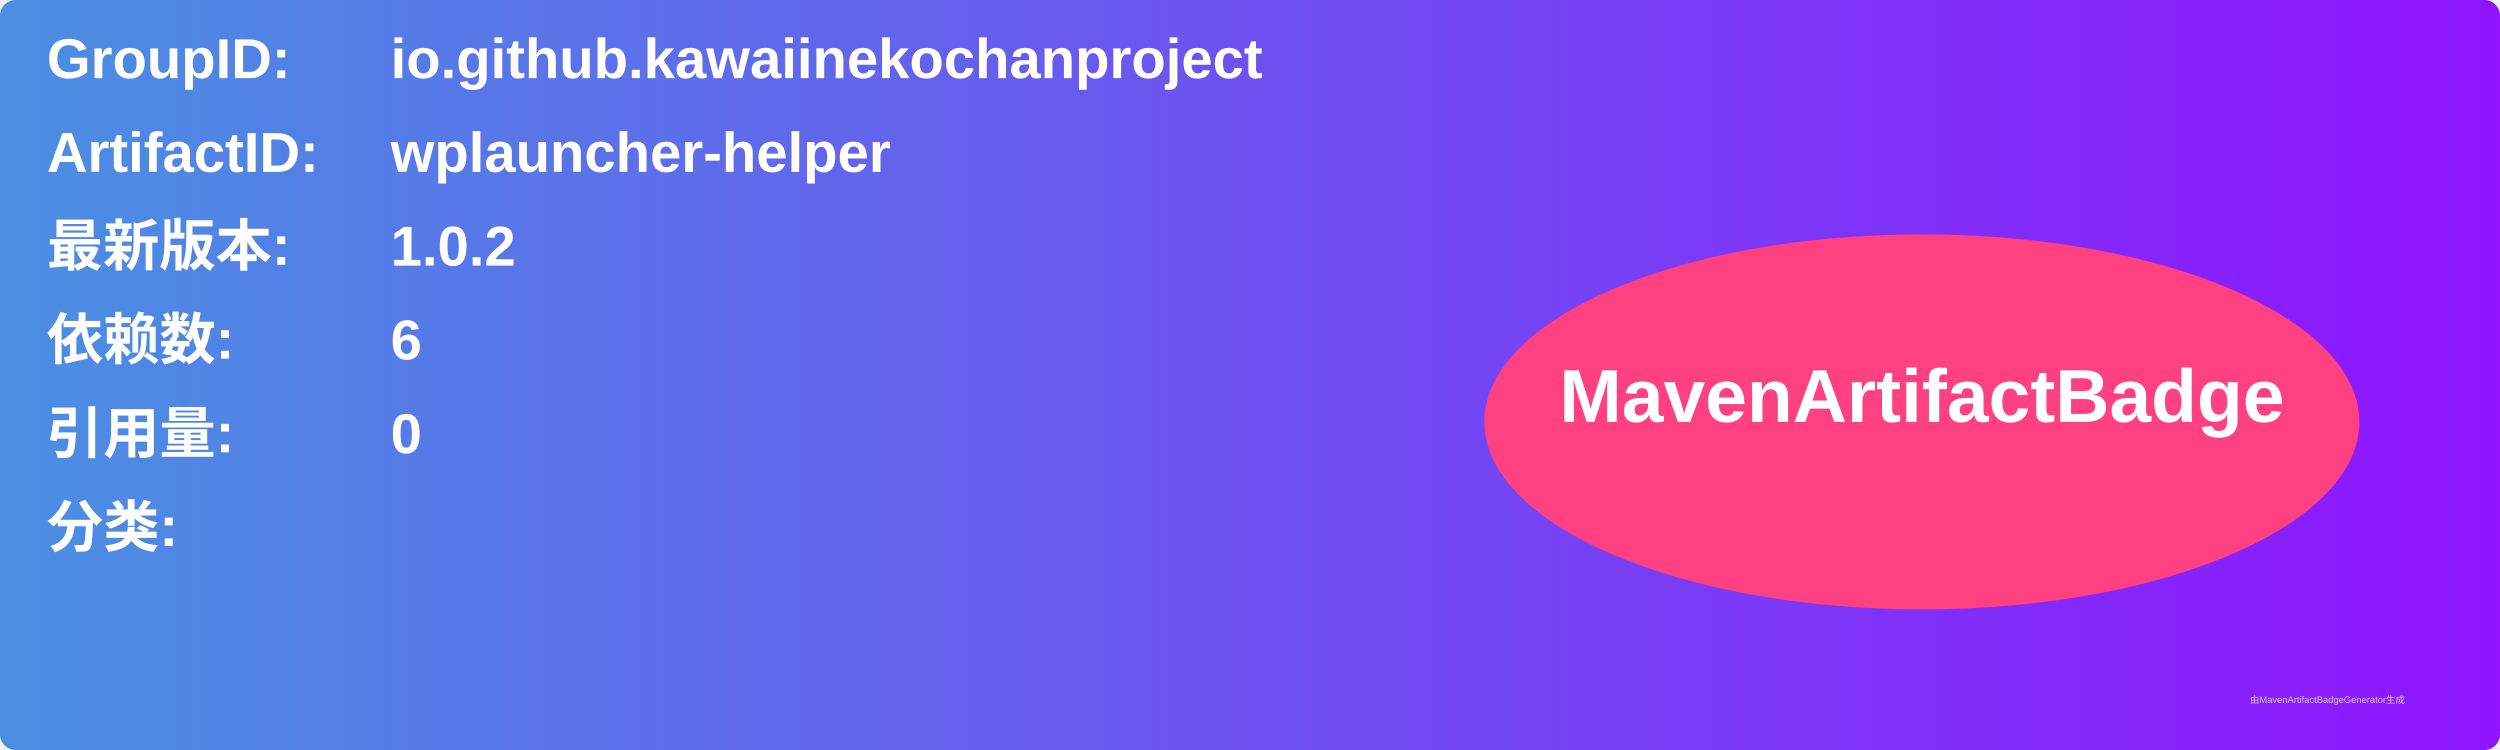
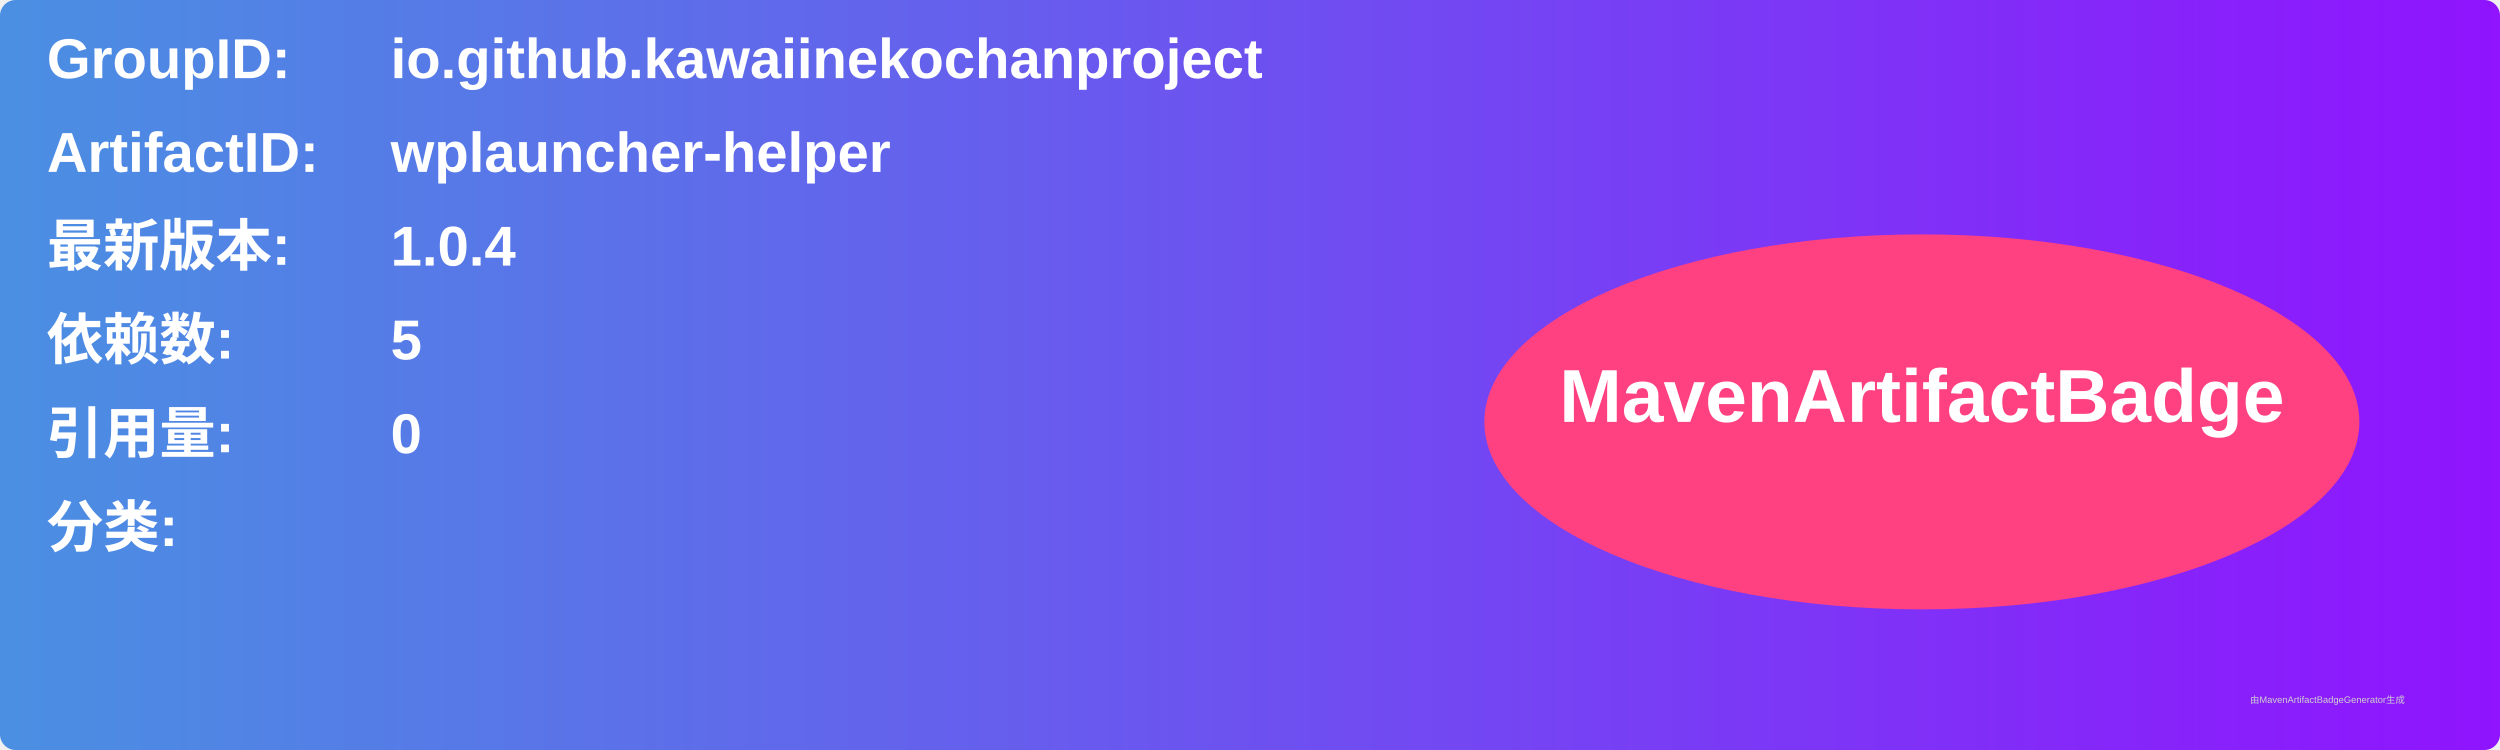
<svg xmlns="http://www.w3.org/2000/svg" width="800" height="240" viewBox="0 0 800 240">
  <linearGradient id="grad" x1="0%" y1="0%" x2="100%" y2="0%">
    <stop offset="0%" stop-color="#4a90e2" />
    <stop offset="100%" stop-color="#9013fe" />
  </linearGradient>
  <rect width="100%" height="100%" rx="5" ry="5" fill="url(#grad)" />
  <g transform="translate(15, 15)">
    <text x="0" y="10" font-family="Arial" font-size="18" fill="white" font-weight="bold" width="260">GroupID:</text>
    <text x="110" y="10" font-family="Arial" font-size="18" fill="white" font-weight="bold" width="460">io.github.kawaiinekochanproject</text>
    <text x="0" y="40" font-family="Arial" font-size="18" fill="white" font-weight="bold" width="260">ArtifactID:</text>
    <text x="110" y="40" font-family="Arial" font-size="18" fill="white" font-weight="bold" width="460">wplauncher-helper</text>
    <text x="0" y="70" font-family="Arial" font-size="18" fill="white" font-weight="bold">最新版本:</text>
    <text x="110" y="70" font-family="Arial" font-size="18" fill="white" font-weight="bold">
-       <tspan font-weight="bold">1.0.2</tspan>
+       <tspan font-weight="bold">1.0.4</tspan>
    </text>
    <text x="0" y="100" font-family="Arial" font-size="18" fill="white" font-weight="bold">依赖数: </text>
    <text x="110" y="100" font-family="Arial" font-size="18" fill="white">
-       <tspan font-weight="bold">6</tspan>
+       <tspan font-weight="bold">5</tspan>
    </text>
    <text x="0" y="130" font-family="Arial" font-size="18" fill="white" font-weight="bold">引用量: </text>
    <text x="110" y="130" font-family="Arial" font-size="18" fill="white">
      <tspan font-weight="bold">0</tspan>
    </text>
    <text x="0" y="160" font-family="Arial" font-size="18" fill="white" font-weight="bold">分类:</text>
    <text x="10" y="190" font-family="Arial" font-size="10" fill="white">
      <tspan font-weight="bold" />
    </text>
    <ellipse cx="600" cy="120" rx="140" ry="60" fill="#ff4081" />
    <text x="600" y="120" text-anchor="middle" font-family="Arial" font-size="24" fill="white" font-weight="bold">MavenArtifactBadge</text>
  </g>
  <text x="720" y="225" font-family="Arial" font-size="3" fill="#d0d0d0">由MavenArtifactBadgeGenerator生成</text>
</svg>
